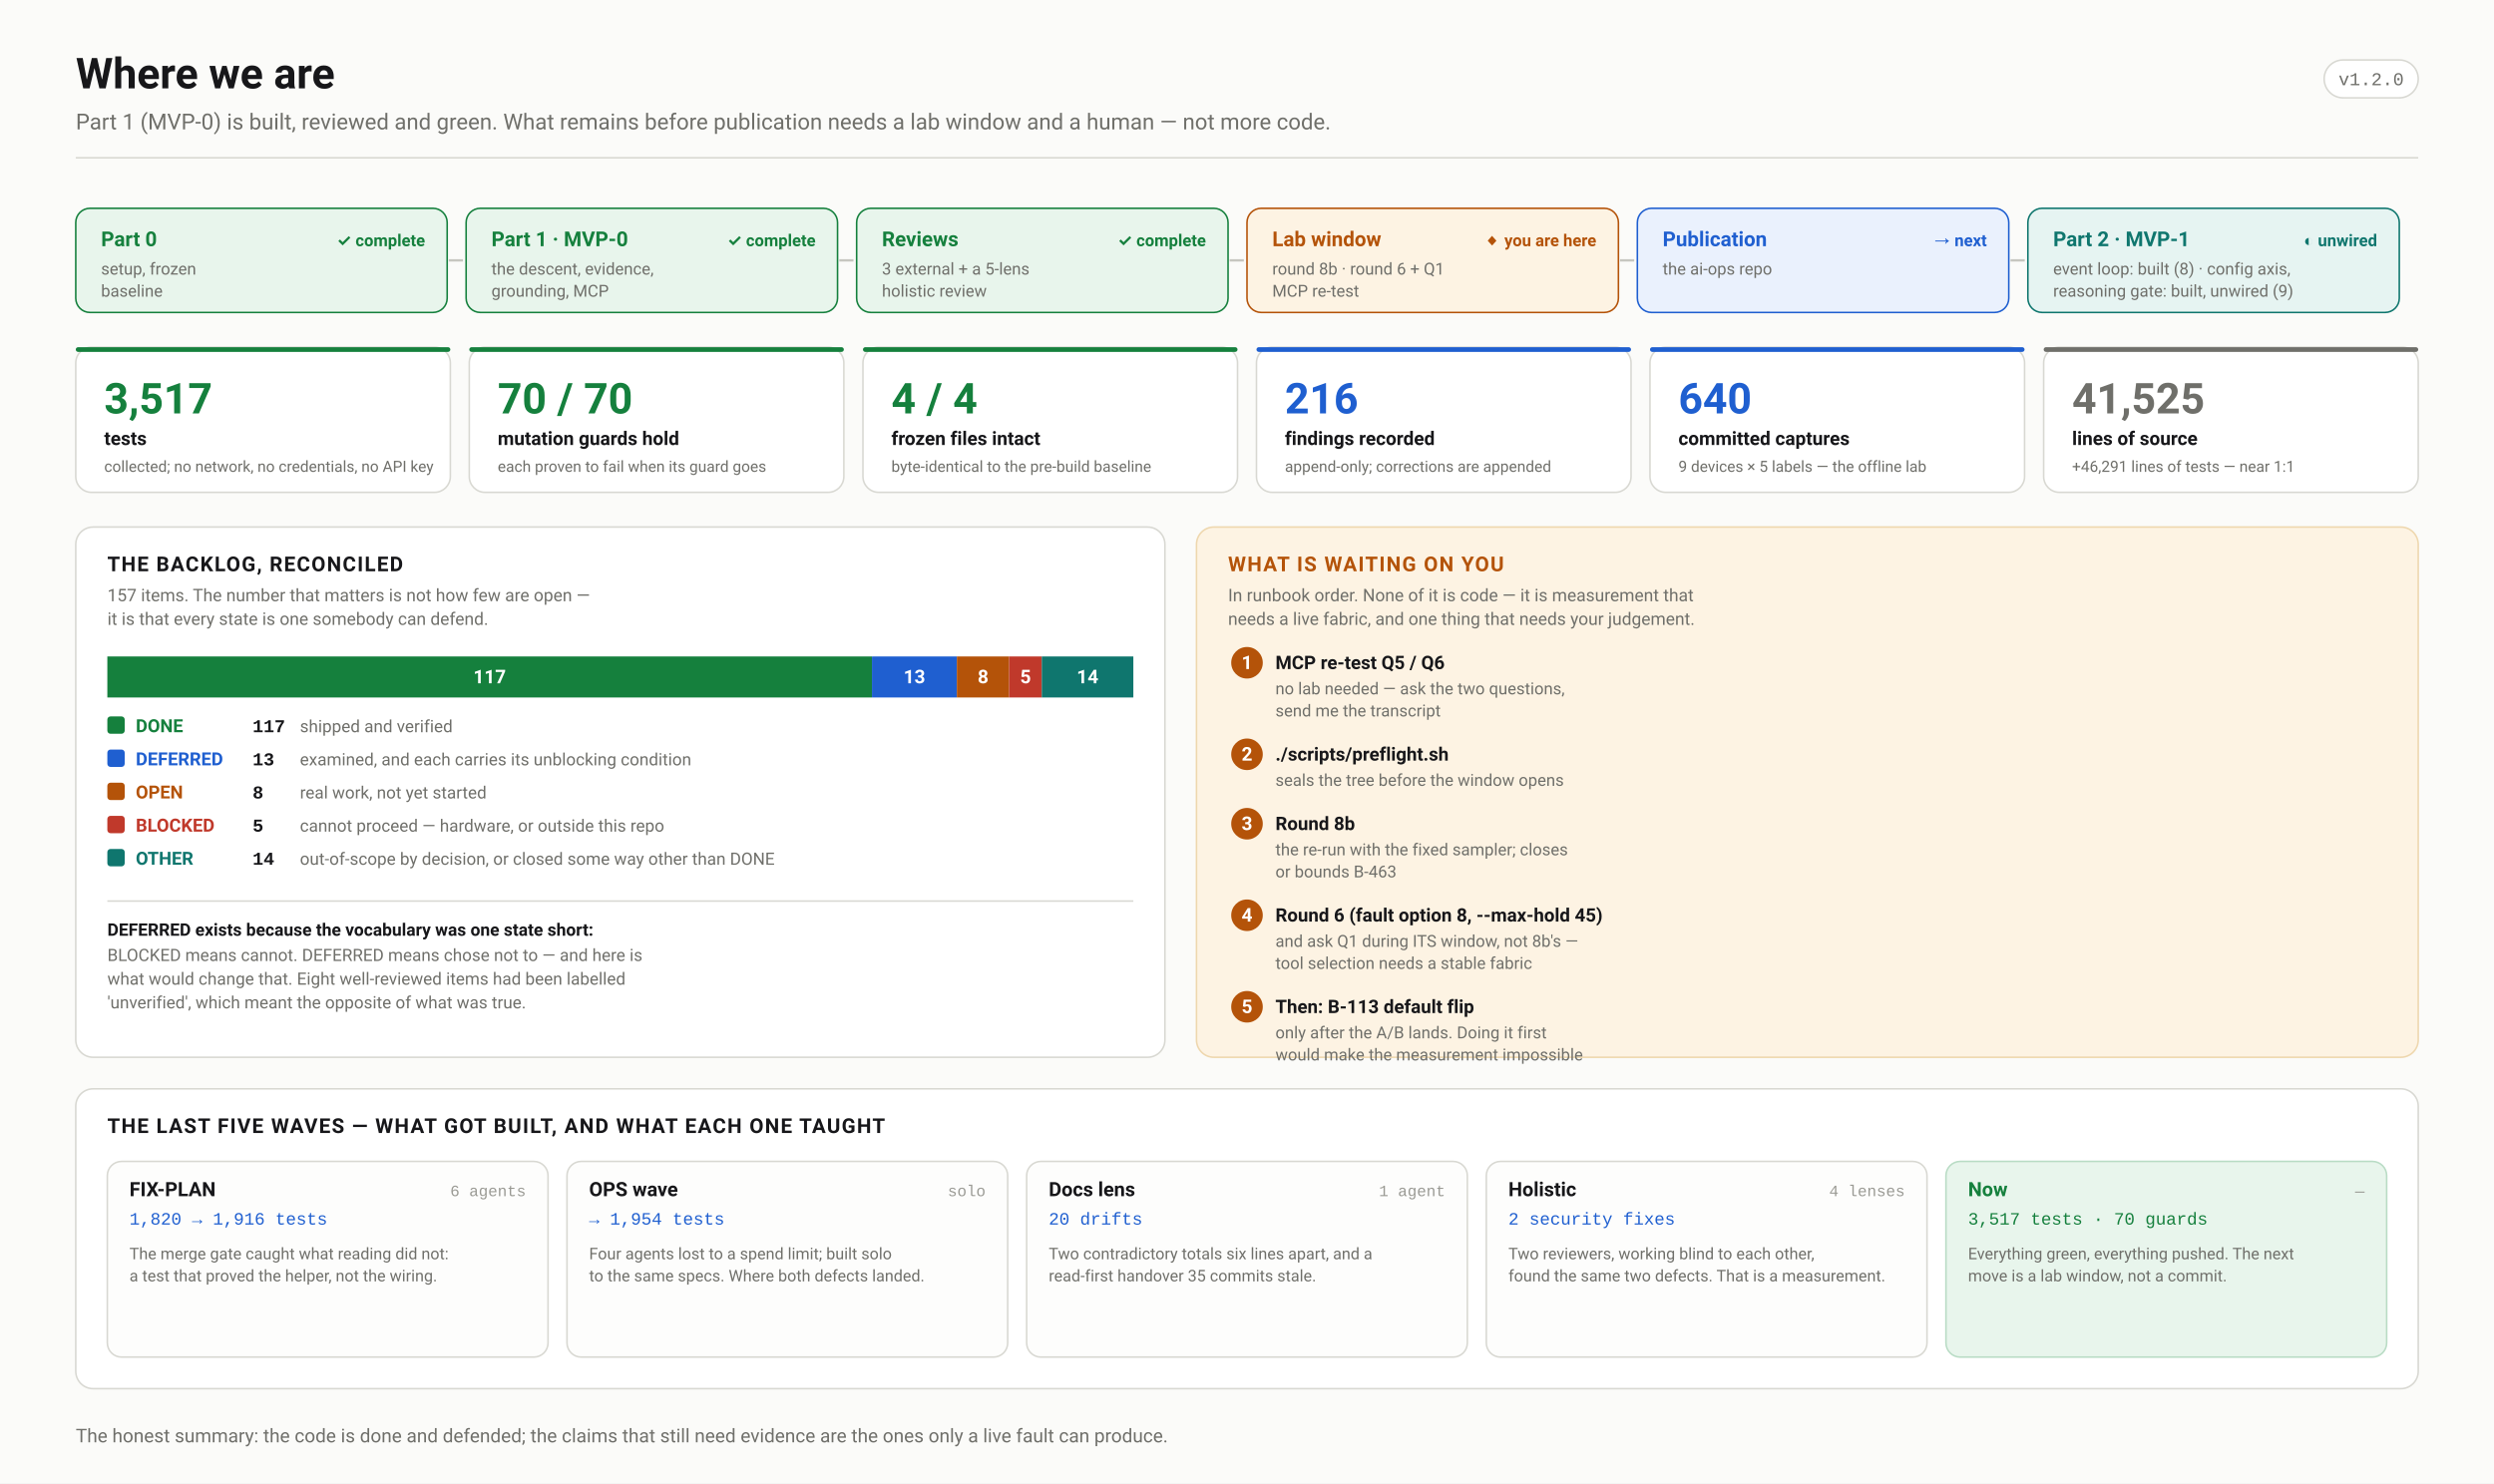
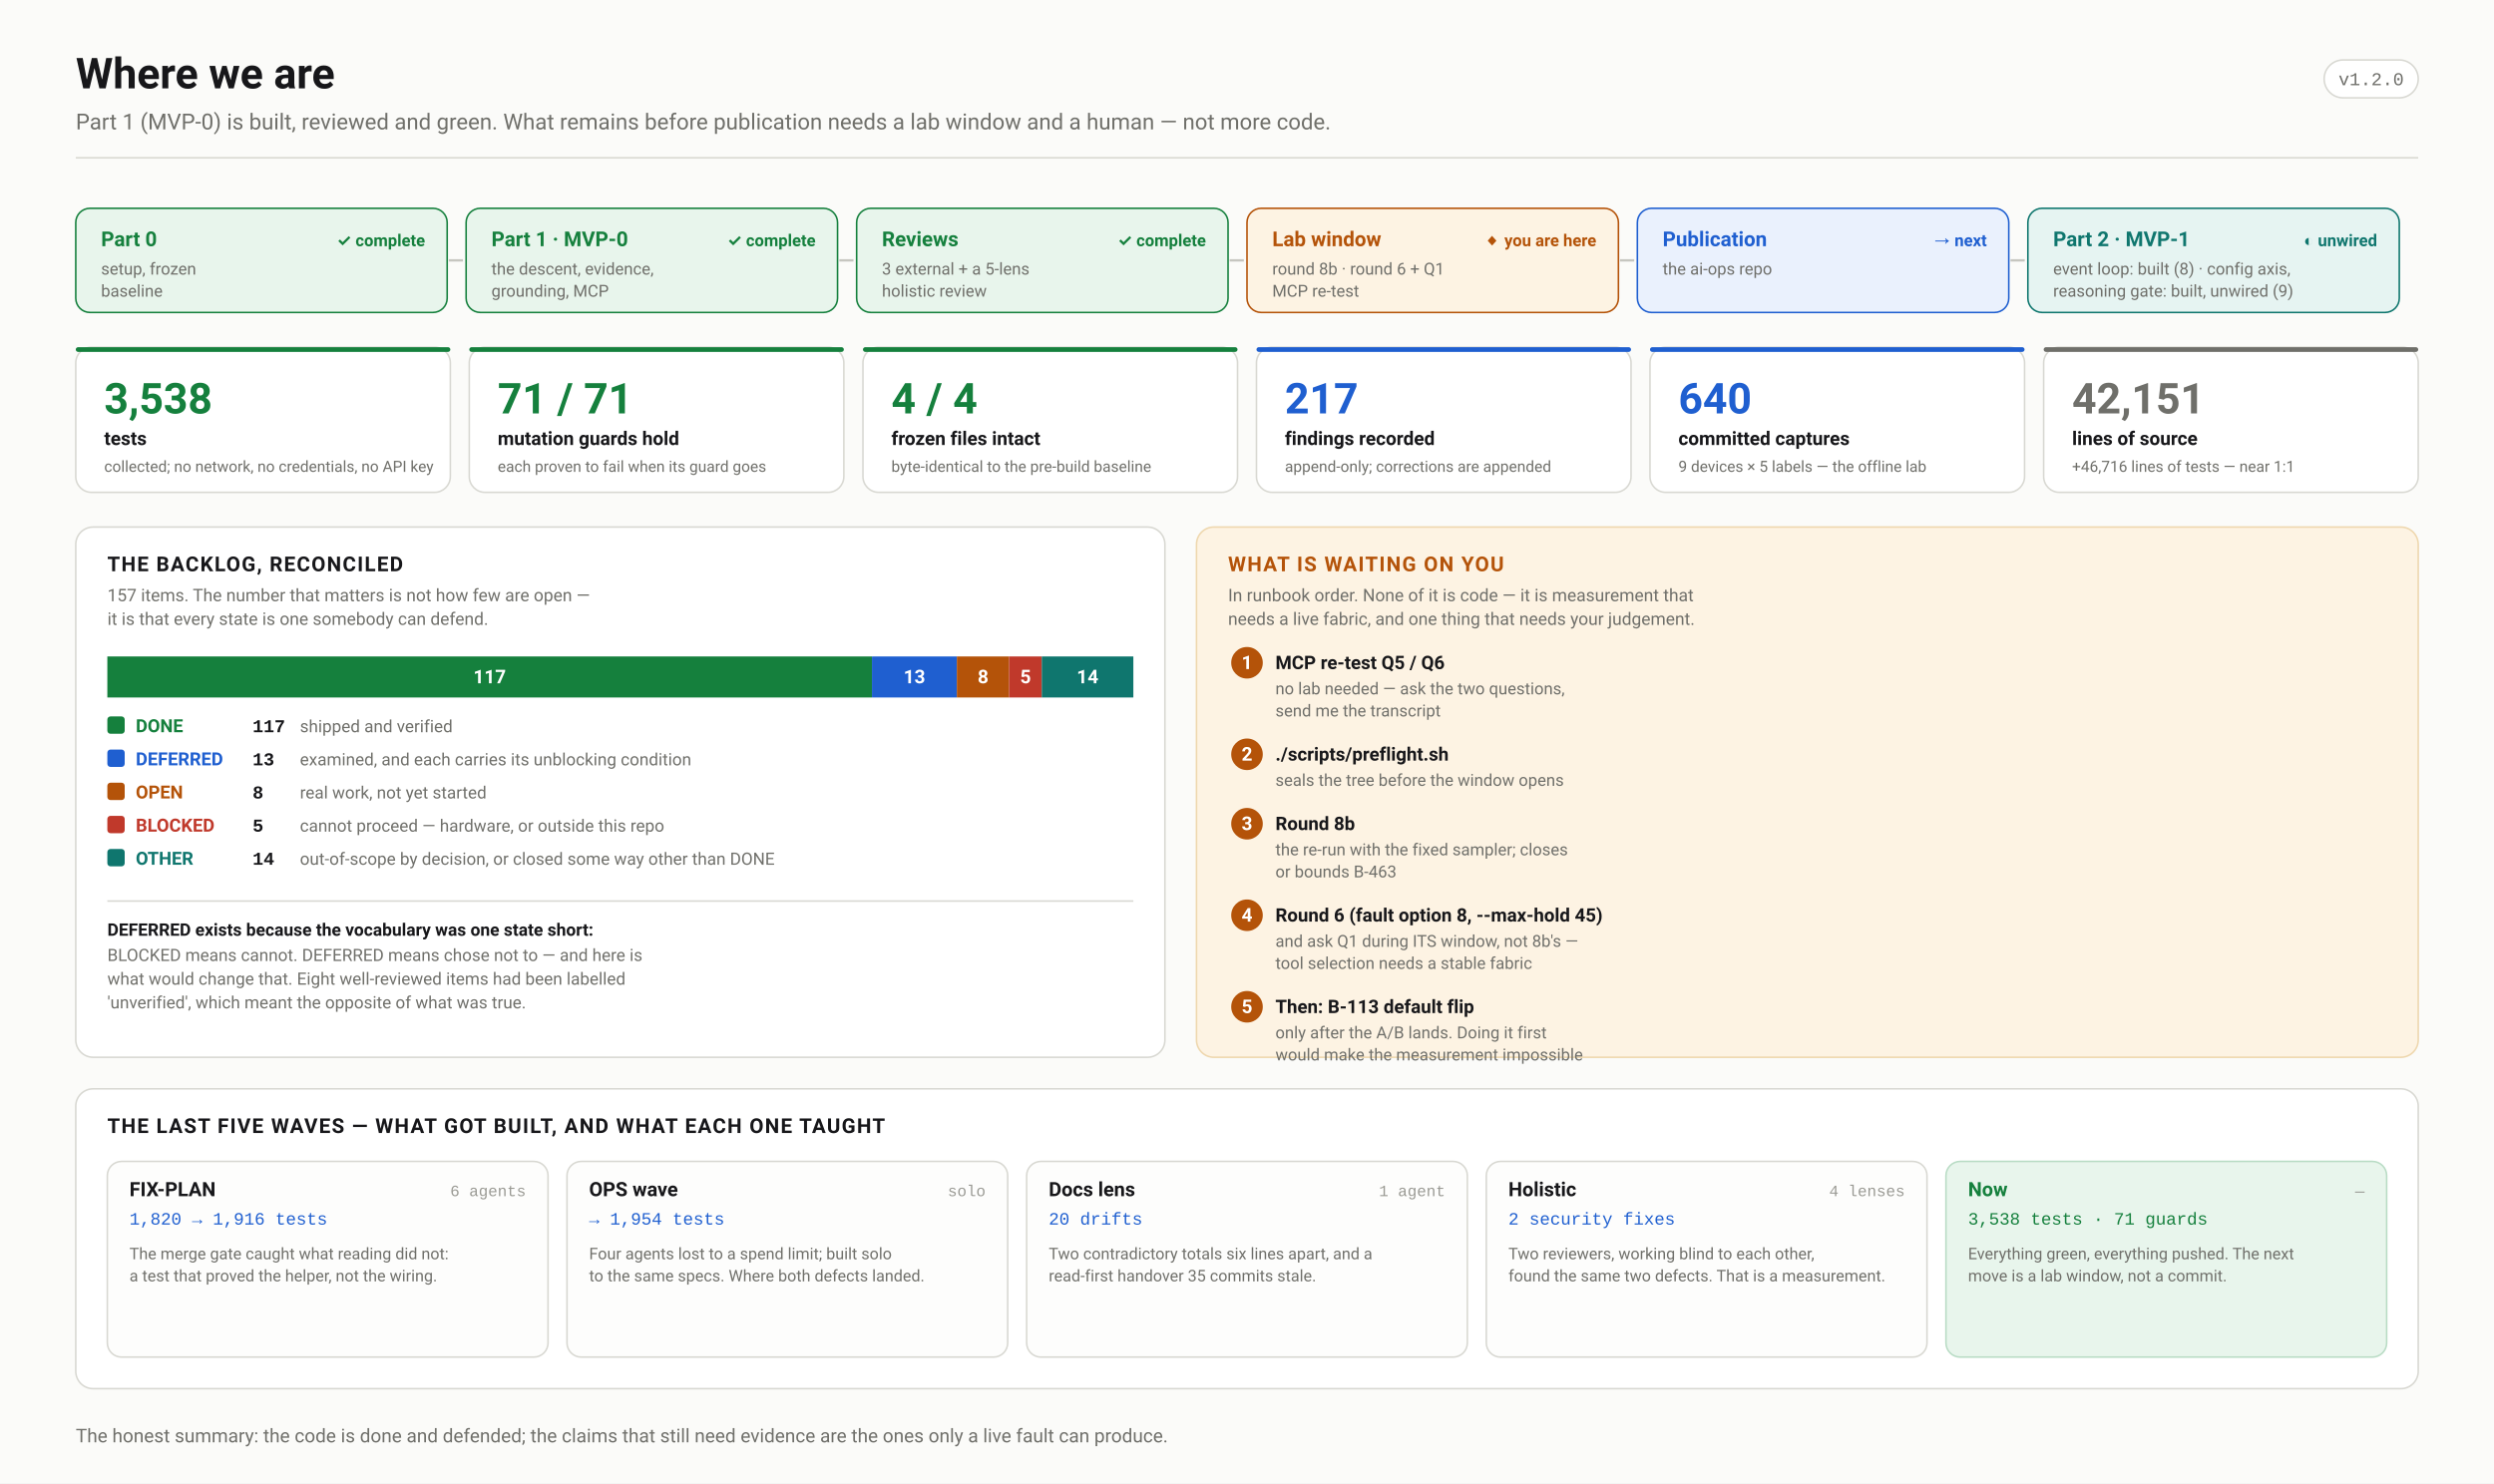
<svg xmlns="http://www.w3.org/2000/svg" width="1580" height="940" viewBox="0 0 1580 940" font-family="ui-sans-serif,-apple-system,'Segoe UI',Roboto,Helvetica,Arial,sans-serif">
  <defs>
    <marker id="arw" viewBox="0 0 10 10" refX="9" refY="5" markerWidth="6" markerHeight="6" orient="auto-start-reverse">
      <path d="M 0 0 L 10 5 L 0 10 z" fill="#6f6f6a" />
    </marker>
    <marker id="arwb" viewBox="0 0 10 10" refX="9" refY="5" markerWidth="6" markerHeight="6" orient="auto-start-reverse">
      <path d="M 0 0 L 10 5 L 0 10 z" fill="#1f5fd0" />
    </marker>
    <marker id="arwr" viewBox="0 0 10 10" refX="9" refY="5" markerWidth="6" markerHeight="6" orient="auto-start-reverse">
      <path d="M 0 0 L 10 5 L 0 10 z" fill="#c0392b" />
    </marker>
    <marker id="arwp" viewBox="0 0 10 10" refX="9" refY="5" markerWidth="6" markerHeight="6" orient="auto-start-reverse">
      <path d="M 0 0 L 10 5 L 0 10 z" fill="#6d28d9" />
    </marker>
    <marker id="arwg" viewBox="0 0 10 10" refX="9" refY="5" markerWidth="6" markerHeight="6" orient="auto-start-reverse">
      <path d="M 0 0 L 10 5 L 0 10 z" fill="#15803d" />
    </marker>
  </defs>
  <rect width="1580" height="940" fill="#fbfbf9" />
  <text x="48.0" y="56.0" font-family="ui-sans-serif,-apple-system,'Segoe UI',Roboto,Helvetica,Arial,sans-serif" font-size="27" font-weight="700" fill="#17171a" text-anchor="start">Where we are</text>
  <text x="48.0" y="82.0" font-family="ui-sans-serif,-apple-system,'Segoe UI',Roboto,Helvetica,Arial,sans-serif" font-size="14" font-weight="400" fill="#6f6f6a" text-anchor="start">Part 1 (MVP-0) is built, reviewed and green. What remains before publication needs a lab window and a human — not more code.</text>
  <rect x="1472.4" y="38.0" width="59.6" height="24.0" rx="12" fill="#fff" stroke="#d8d8d2" stroke-width="1" />
  <text x="1502.2" y="54.0" font-family="ui-monospace,'SF Mono',Menlo,Consolas,'Liberation Mono',monospace" font-size="11.5" font-weight="400" fill="#6f6f6a" text-anchor="middle">v1.2.0</text>
  <line x1="48.0" y1="100.0" x2="1532.0" y2="100.0" stroke="#d8d8d2" stroke-width="1" />
  <rect x="48.0" y="132.0" width="235.3" height="66.0" rx="9" fill="#e8f5ec" stroke="#15803d" stroke-width="1" />
  <text x="64.0" y="156.0" font-family="ui-sans-serif,-apple-system,'Segoe UI',Roboto,Helvetica,Arial,sans-serif" font-size="13" font-weight="700" fill="#15803d" text-anchor="start">Part 0</text>
  <text x="64.0" y="174.0" font-family="ui-sans-serif,-apple-system,'Segoe UI',Roboto,Helvetica,Arial,sans-serif" font-size="10.5" font-weight="400" fill="#6f6f6a" text-anchor="start">setup, frozen</text>
  <text x="64.0" y="188.0" font-family="ui-sans-serif,-apple-system,'Segoe UI',Roboto,Helvetica,Arial,sans-serif" font-size="10.5" font-weight="400" fill="#6f6f6a" text-anchor="start">baseline</text>
  <text x="269.3" y="156.0" font-family="ui-sans-serif,-apple-system,'Segoe UI',Roboto,Helvetica,Arial,sans-serif" font-size="10.5" font-weight="700" fill="#15803d" text-anchor="end">✓ complete</text>
  <line x1="284.3" y1="165.0" x2="293.3" y2="165.0" stroke="#c6c6c0" stroke-width="1.5" />
  <rect x="295.3" y="132.0" width="235.3" height="66.0" rx="9" fill="#e8f5ec" stroke="#15803d" stroke-width="1" />
  <text x="311.3" y="156.0" font-family="ui-sans-serif,-apple-system,'Segoe UI',Roboto,Helvetica,Arial,sans-serif" font-size="13" font-weight="700" fill="#15803d" text-anchor="start">Part 1 · MVP-0</text>
  <text x="311.3" y="174.0" font-family="ui-sans-serif,-apple-system,'Segoe UI',Roboto,Helvetica,Arial,sans-serif" font-size="10.5" font-weight="400" fill="#6f6f6a" text-anchor="start">the descent, evidence,</text>
  <text x="311.3" y="188.0" font-family="ui-sans-serif,-apple-system,'Segoe UI',Roboto,Helvetica,Arial,sans-serif" font-size="10.5" font-weight="400" fill="#6f6f6a" text-anchor="start">grounding, MCP</text>
  <text x="516.7" y="156.0" font-family="ui-sans-serif,-apple-system,'Segoe UI',Roboto,Helvetica,Arial,sans-serif" font-size="10.5" font-weight="700" fill="#15803d" text-anchor="end">✓ complete</text>
  <line x1="531.7" y1="165.0" x2="540.7" y2="165.0" stroke="#c6c6c0" stroke-width="1.5" />
  <rect x="542.7" y="132.0" width="235.3" height="66.0" rx="9" fill="#e8f5ec" stroke="#15803d" stroke-width="1" />
  <text x="558.7" y="156.0" font-family="ui-sans-serif,-apple-system,'Segoe UI',Roboto,Helvetica,Arial,sans-serif" font-size="13" font-weight="700" fill="#15803d" text-anchor="start">Reviews</text>
  <text x="558.7" y="174.0" font-family="ui-sans-serif,-apple-system,'Segoe UI',Roboto,Helvetica,Arial,sans-serif" font-size="10.5" font-weight="400" fill="#6f6f6a" text-anchor="start">3 external + a 5-lens</text>
  <text x="558.7" y="188.0" font-family="ui-sans-serif,-apple-system,'Segoe UI',Roboto,Helvetica,Arial,sans-serif" font-size="10.5" font-weight="400" fill="#6f6f6a" text-anchor="start">holistic review</text>
  <text x="764.0" y="156.0" font-family="ui-sans-serif,-apple-system,'Segoe UI',Roboto,Helvetica,Arial,sans-serif" font-size="10.5" font-weight="700" fill="#15803d" text-anchor="end">✓ complete</text>
  <line x1="779.0" y1="165.0" x2="788.0" y2="165.0" stroke="#c6c6c0" stroke-width="1.5" />
  <rect x="790.0" y="132.0" width="235.3" height="66.0" rx="9" fill="#fdf3e3" stroke="#b45309" stroke-width="1" />
  <text x="806.0" y="156.0" font-family="ui-sans-serif,-apple-system,'Segoe UI',Roboto,Helvetica,Arial,sans-serif" font-size="13" font-weight="700" fill="#b45309" text-anchor="start">Lab window</text>
  <text x="806.0" y="174.0" font-family="ui-sans-serif,-apple-system,'Segoe UI',Roboto,Helvetica,Arial,sans-serif" font-size="10.5" font-weight="400" fill="#6f6f6a" text-anchor="start">round 8b · round 6 + Q1</text>
  <text x="806.0" y="188.0" font-family="ui-sans-serif,-apple-system,'Segoe UI',Roboto,Helvetica,Arial,sans-serif" font-size="10.5" font-weight="400" fill="#6f6f6a" text-anchor="start">MCP re-test</text>
  <text x="1011.3" y="156.0" font-family="ui-sans-serif,-apple-system,'Segoe UI',Roboto,Helvetica,Arial,sans-serif" font-size="10.5" font-weight="700" fill="#b45309" text-anchor="end">◆ you are here</text>
  <line x1="1026.3" y1="165.0" x2="1035.3" y2="165.0" stroke="#c6c6c0" stroke-width="1.5" />
  <rect x="1037.3" y="132.0" width="235.3" height="66.0" rx="9" fill="#eaf1fd" stroke="#1f5fd0" stroke-width="1" />
  <text x="1053.3" y="156.0" font-family="ui-sans-serif,-apple-system,'Segoe UI',Roboto,Helvetica,Arial,sans-serif" font-size="13" font-weight="700" fill="#1f5fd0" text-anchor="start">Publication</text>
  <text x="1053.3" y="174.0" font-family="ui-sans-serif,-apple-system,'Segoe UI',Roboto,Helvetica,Arial,sans-serif" font-size="10.5" font-weight="400" fill="#6f6f6a" text-anchor="start">the ai-ops repo</text>
  <text x="1258.7" y="156.0" font-family="ui-sans-serif,-apple-system,'Segoe UI',Roboto,Helvetica,Arial,sans-serif" font-size="10.5" font-weight="700" fill="#1f5fd0" text-anchor="end">→ next</text>
  <line x1="1273.7" y1="165.0" x2="1282.7" y2="165.0" stroke="#c6c6c0" stroke-width="1.5" />
  <rect x="1284.7" y="132.0" width="235.3" height="66.0" rx="9" fill="#e6f4f2" stroke="#0f766e" stroke-width="1" />
  <text x="1300.7" y="156.0" font-family="ui-sans-serif,-apple-system,'Segoe UI',Roboto,Helvetica,Arial,sans-serif" font-size="13" font-weight="700" fill="#0f766e" text-anchor="start">Part 2 · MVP-1</text>
  <text x="1300.7" y="174.0" font-family="ui-sans-serif,-apple-system,'Segoe UI',Roboto,Helvetica,Arial,sans-serif" font-size="10.5" font-weight="400" fill="#6f6f6a" text-anchor="start">event loop: built (8) · config axis,</text>
  <text x="1300.7" y="188.0" font-family="ui-sans-serif,-apple-system,'Segoe UI',Roboto,Helvetica,Arial,sans-serif" font-size="10.5" font-weight="400" fill="#6f6f6a" text-anchor="start">reasoning gate: built, unwired (9)</text>
  <text x="1506.0" y="156.0" font-family="ui-sans-serif,-apple-system,'Segoe UI',Roboto,Helvetica,Arial,sans-serif" font-size="10.5" font-weight="700" fill="#0f766e" text-anchor="end">◐ unwired</text>
  <rect x="48.0" y="220.0" width="237.3" height="92.0" rx="10" fill="#ffffff" stroke="#d8d8d2" stroke-width="1" />
  <rect x="48.0" y="220.0" width="237.3" height="3.0" rx="1.5" fill="#15803d" stroke="none" stroke-width="1" />
-   <text x="66.0" y="262.0" font-family="ui-sans-serif,-apple-system,'Segoe UI',Roboto,Helvetica,Arial,sans-serif" font-size="27" font-weight="700" fill="#15803d" text-anchor="start">3,517</text>
+   <text x="66.0" y="262.0" font-family="ui-sans-serif,-apple-system,'Segoe UI',Roboto,Helvetica,Arial,sans-serif" font-size="27" font-weight="700" fill="#15803d" text-anchor="start">3,538</text>
  <text x="66.0" y="282.0" font-family="ui-sans-serif,-apple-system,'Segoe UI',Roboto,Helvetica,Arial,sans-serif" font-size="12" font-weight="600" fill="#17171a" text-anchor="start">tests</text>
  <text x="66.0" y="299.0" font-family="ui-sans-serif,-apple-system,'Segoe UI',Roboto,Helvetica,Arial,sans-serif" font-size="9.8" font-weight="400" fill="#6f6f6a" text-anchor="start">collected; no network, no credentials, no API key</text>
  <rect x="297.3" y="220.0" width="237.3" height="92.0" rx="10" fill="#ffffff" stroke="#d8d8d2" stroke-width="1" />
  <rect x="297.3" y="220.0" width="237.3" height="3.0" rx="1.5" fill="#15803d" stroke="none" stroke-width="1" />
-   <text x="315.3" y="262.0" font-family="ui-sans-serif,-apple-system,'Segoe UI',Roboto,Helvetica,Arial,sans-serif" font-size="27" font-weight="700" fill="#15803d" text-anchor="start">70 / 70</text>
+   <text x="315.3" y="262.0" font-family="ui-sans-serif,-apple-system,'Segoe UI',Roboto,Helvetica,Arial,sans-serif" font-size="27" font-weight="700" fill="#15803d" text-anchor="start">71 / 71</text>
  <text x="315.3" y="282.0" font-family="ui-sans-serif,-apple-system,'Segoe UI',Roboto,Helvetica,Arial,sans-serif" font-size="12" font-weight="600" fill="#17171a" text-anchor="start">mutation guards hold</text>
  <text x="315.3" y="299.0" font-family="ui-sans-serif,-apple-system,'Segoe UI',Roboto,Helvetica,Arial,sans-serif" font-size="9.8" font-weight="400" fill="#6f6f6a" text-anchor="start">each proven to fail when its guard goes</text>
  <rect x="546.7" y="220.0" width="237.3" height="92.0" rx="10" fill="#ffffff" stroke="#d8d8d2" stroke-width="1" />
  <rect x="546.7" y="220.0" width="237.3" height="3.0" rx="1.5" fill="#15803d" stroke="none" stroke-width="1" />
  <text x="564.7" y="262.0" font-family="ui-sans-serif,-apple-system,'Segoe UI',Roboto,Helvetica,Arial,sans-serif" font-size="27" font-weight="700" fill="#15803d" text-anchor="start">4 / 4</text>
  <text x="564.7" y="282.0" font-family="ui-sans-serif,-apple-system,'Segoe UI',Roboto,Helvetica,Arial,sans-serif" font-size="12" font-weight="600" fill="#17171a" text-anchor="start">frozen files intact</text>
  <text x="564.7" y="299.0" font-family="ui-sans-serif,-apple-system,'Segoe UI',Roboto,Helvetica,Arial,sans-serif" font-size="9.8" font-weight="400" fill="#6f6f6a" text-anchor="start">byte-identical to the pre-build baseline</text>
  <rect x="796.0" y="220.0" width="237.3" height="92.0" rx="10" fill="#ffffff" stroke="#d8d8d2" stroke-width="1" />
  <rect x="796.0" y="220.0" width="237.3" height="3.0" rx="1.5" fill="#1f5fd0" stroke="none" stroke-width="1" />
-   <text x="814.0" y="262.0" font-family="ui-sans-serif,-apple-system,'Segoe UI',Roboto,Helvetica,Arial,sans-serif" font-size="27" font-weight="700" fill="#1f5fd0" text-anchor="start">216</text>
+   <text x="814.0" y="262.0" font-family="ui-sans-serif,-apple-system,'Segoe UI',Roboto,Helvetica,Arial,sans-serif" font-size="27" font-weight="700" fill="#1f5fd0" text-anchor="start">217</text>
  <text x="814.0" y="282.0" font-family="ui-sans-serif,-apple-system,'Segoe UI',Roboto,Helvetica,Arial,sans-serif" font-size="12" font-weight="600" fill="#17171a" text-anchor="start">findings recorded</text>
  <text x="814.0" y="299.0" font-family="ui-sans-serif,-apple-system,'Segoe UI',Roboto,Helvetica,Arial,sans-serif" font-size="9.8" font-weight="400" fill="#6f6f6a" text-anchor="start">append-only; corrections are appended</text>
  <rect x="1045.3" y="220.0" width="237.3" height="92.0" rx="10" fill="#ffffff" stroke="#d8d8d2" stroke-width="1" />
  <rect x="1045.3" y="220.0" width="237.3" height="3.0" rx="1.5" fill="#1f5fd0" stroke="none" stroke-width="1" />
  <text x="1063.3" y="262.0" font-family="ui-sans-serif,-apple-system,'Segoe UI',Roboto,Helvetica,Arial,sans-serif" font-size="27" font-weight="700" fill="#1f5fd0" text-anchor="start">640</text>
  <text x="1063.3" y="282.0" font-family="ui-sans-serif,-apple-system,'Segoe UI',Roboto,Helvetica,Arial,sans-serif" font-size="12" font-weight="600" fill="#17171a" text-anchor="start">committed captures</text>
  <text x="1063.3" y="299.0" font-family="ui-sans-serif,-apple-system,'Segoe UI',Roboto,Helvetica,Arial,sans-serif" font-size="9.8" font-weight="400" fill="#6f6f6a" text-anchor="start">9 devices × 5 labels — the offline lab</text>
  <rect x="1294.7" y="220.0" width="237.3" height="92.0" rx="10" fill="#ffffff" stroke="#d8d8d2" stroke-width="1" />
  <rect x="1294.7" y="220.0" width="237.3" height="3.0" rx="1.5" fill="#6f6f6a" stroke="none" stroke-width="1" />
-   <text x="1312.7" y="262.0" font-family="ui-sans-serif,-apple-system,'Segoe UI',Roboto,Helvetica,Arial,sans-serif" font-size="27" font-weight="700" fill="#6f6f6a" text-anchor="start">41,525</text>
+   <text x="1312.7" y="262.0" font-family="ui-sans-serif,-apple-system,'Segoe UI',Roboto,Helvetica,Arial,sans-serif" font-size="27" font-weight="700" fill="#6f6f6a" text-anchor="start">42,151</text>
  <text x="1312.7" y="282.0" font-family="ui-sans-serif,-apple-system,'Segoe UI',Roboto,Helvetica,Arial,sans-serif" font-size="12" font-weight="600" fill="#17171a" text-anchor="start">lines of source</text>
-   <text x="1312.7" y="299.0" font-family="ui-sans-serif,-apple-system,'Segoe UI',Roboto,Helvetica,Arial,sans-serif" font-size="9.8" font-weight="400" fill="#6f6f6a" text-anchor="start">+46,291 lines of tests — near 1:1</text>
+   <text x="1312.7" y="299.0" font-family="ui-sans-serif,-apple-system,'Segoe UI',Roboto,Helvetica,Arial,sans-serif" font-size="9.8" font-weight="400" fill="#6f6f6a" text-anchor="start">+46,716 lines of tests — near 1:1</text>
  <rect x="48.0" y="334.0" width="690.0" height="336.0" rx="11" fill="#ffffff" stroke="#d8d8d2" stroke-width="1" />
  <text x="68.0" y="362.0" font-family="ui-sans-serif,-apple-system,'Segoe UI',Roboto,Helvetica,Arial,sans-serif" font-size="13" font-weight="700" fill="#17171a" text-anchor="start" letter-spacing="0.8">THE BACKLOG, RECONCILED</text>
  <text x="68.0" y="381.0" font-family="ui-sans-serif,-apple-system,'Segoe UI',Roboto,Helvetica,Arial,sans-serif" font-size="11" font-weight="400" fill="#6f6f6a" text-anchor="start">157 items. The number that matters is not how few are open —</text>
  <text x="68.0" y="396.0" font-family="ui-sans-serif,-apple-system,'Segoe UI',Roboto,Helvetica,Arial,sans-serif" font-size="11" font-weight="400" fill="#6f6f6a" text-anchor="start">it is that every state is one somebody can defend.</text>
  <rect x="68.0" y="416.0" width="484.4" height="26.0" rx="0" fill="#15803d" stroke="none" stroke-width="1" />
  <text x="310.2" y="433.0" font-family="ui-sans-serif,-apple-system,'Segoe UI',Roboto,Helvetica,Arial,sans-serif" font-size="12" font-weight="700" fill="#fff" text-anchor="middle">117</text>
  <rect x="552.4" y="416.0" width="53.8" height="26.0" rx="0" fill="#1f5fd0" stroke="none" stroke-width="1" />
  <text x="579.3" y="433.0" font-family="ui-sans-serif,-apple-system,'Segoe UI',Roboto,Helvetica,Arial,sans-serif" font-size="12" font-weight="700" fill="#fff" text-anchor="middle">13</text>
  <rect x="606.2" y="416.0" width="33.1" height="26.0" rx="0" fill="#b45309" stroke="none" stroke-width="1" />
  <text x="622.8" y="433.0" font-family="ui-sans-serif,-apple-system,'Segoe UI',Roboto,Helvetica,Arial,sans-serif" font-size="12" font-weight="700" fill="#fff" text-anchor="middle">8</text>
  <rect x="639.3" y="416.0" width="20.7" height="26.0" rx="0" fill="#c0392b" stroke="none" stroke-width="1" />
  <text x="649.7" y="433.0" font-family="ui-sans-serif,-apple-system,'Segoe UI',Roboto,Helvetica,Arial,sans-serif" font-size="12" font-weight="700" fill="#fff" text-anchor="middle">5</text>
  <rect x="660.0" y="416.0" width="58.0" height="26.0" rx="0" fill="#0f766e" stroke="none" stroke-width="1" />
  <text x="689.0" y="433.0" font-family="ui-sans-serif,-apple-system,'Segoe UI',Roboto,Helvetica,Arial,sans-serif" font-size="12" font-weight="700" fill="#fff" text-anchor="middle">14</text>
  <rect x="68.0" y="416.0" width="650.0" height="26.0" rx="0" fill="none" stroke="#ffffff" stroke-width="0" />
  <rect x="68.0" y="454.0" width="11.0" height="11.0" rx="2" fill="#15803d" stroke="none" stroke-width="1" />
  <text x="86.0" y="464.0" font-family="ui-sans-serif,-apple-system,'Segoe UI',Roboto,Helvetica,Arial,sans-serif" font-size="11.5" font-weight="650" fill="#15803d" text-anchor="start">DONE</text>
  <text x="160.0" y="464.0" font-family="ui-monospace,'SF Mono',Menlo,Consolas,'Liberation Mono',monospace" font-size="11.5" font-weight="700" fill="#17171a" text-anchor="start">117</text>
  <text x="190.0" y="464.0" font-family="ui-sans-serif,-apple-system,'Segoe UI',Roboto,Helvetica,Arial,sans-serif" font-size="10.8" font-weight="400" fill="#6f6f6a" text-anchor="start">shipped and verified</text>
  <rect x="68.0" y="475.0" width="11.0" height="11.0" rx="2" fill="#1f5fd0" stroke="none" stroke-width="1" />
  <text x="86.0" y="485.0" font-family="ui-sans-serif,-apple-system,'Segoe UI',Roboto,Helvetica,Arial,sans-serif" font-size="11.5" font-weight="650" fill="#1f5fd0" text-anchor="start">DEFERRED</text>
  <text x="160.0" y="485.0" font-family="ui-monospace,'SF Mono',Menlo,Consolas,'Liberation Mono',monospace" font-size="11.5" font-weight="700" fill="#17171a" text-anchor="start">13</text>
  <text x="190.0" y="485.0" font-family="ui-sans-serif,-apple-system,'Segoe UI',Roboto,Helvetica,Arial,sans-serif" font-size="10.8" font-weight="400" fill="#6f6f6a" text-anchor="start">examined, and each carries its unblocking condition</text>
  <rect x="68.0" y="496.0" width="11.0" height="11.0" rx="2" fill="#b45309" stroke="none" stroke-width="1" />
  <text x="86.0" y="506.0" font-family="ui-sans-serif,-apple-system,'Segoe UI',Roboto,Helvetica,Arial,sans-serif" font-size="11.5" font-weight="650" fill="#b45309" text-anchor="start">OPEN</text>
  <text x="160.0" y="506.0" font-family="ui-monospace,'SF Mono',Menlo,Consolas,'Liberation Mono',monospace" font-size="11.5" font-weight="700" fill="#17171a" text-anchor="start">8</text>
  <text x="190.0" y="506.0" font-family="ui-sans-serif,-apple-system,'Segoe UI',Roboto,Helvetica,Arial,sans-serif" font-size="10.8" font-weight="400" fill="#6f6f6a" text-anchor="start">real work, not yet started</text>
  <rect x="68.0" y="517.0" width="11.0" height="11.0" rx="2" fill="#c0392b" stroke="none" stroke-width="1" />
  <text x="86.0" y="527.0" font-family="ui-sans-serif,-apple-system,'Segoe UI',Roboto,Helvetica,Arial,sans-serif" font-size="11.5" font-weight="650" fill="#c0392b" text-anchor="start">BLOCKED</text>
  <text x="160.0" y="527.0" font-family="ui-monospace,'SF Mono',Menlo,Consolas,'Liberation Mono',monospace" font-size="11.5" font-weight="700" fill="#17171a" text-anchor="start">5</text>
  <text x="190.0" y="527.0" font-family="ui-sans-serif,-apple-system,'Segoe UI',Roboto,Helvetica,Arial,sans-serif" font-size="10.8" font-weight="400" fill="#6f6f6a" text-anchor="start">cannot proceed — hardware, or outside this repo</text>
  <rect x="68.0" y="538.0" width="11.0" height="11.0" rx="2" fill="#0f766e" stroke="none" stroke-width="1" />
  <text x="86.0" y="548.0" font-family="ui-sans-serif,-apple-system,'Segoe UI',Roboto,Helvetica,Arial,sans-serif" font-size="11.5" font-weight="650" fill="#0f766e" text-anchor="start">OTHER</text>
  <text x="160.0" y="548.0" font-family="ui-monospace,'SF Mono',Menlo,Consolas,'Liberation Mono',monospace" font-size="11.5" font-weight="700" fill="#17171a" text-anchor="start">14</text>
  <text x="190.0" y="548.0" font-family="ui-sans-serif,-apple-system,'Segoe UI',Roboto,Helvetica,Arial,sans-serif" font-size="10.8" font-weight="400" fill="#6f6f6a" text-anchor="start">out-of-scope by decision, or closed some way other than DONE</text>
  <line x1="68.0" y1="571.0" x2="718.0" y2="571.0" stroke="#d8d8d2" stroke-width="1" />
  <text x="68.0" y="593.0" font-family="ui-sans-serif,-apple-system,'Segoe UI',Roboto,Helvetica,Arial,sans-serif" font-size="11" font-weight="600" fill="#17171a" text-anchor="start">DEFERRED exists because the vocabulary was one state short:</text>
  <text x="68.0" y="609.0" font-family="ui-sans-serif,-apple-system,'Segoe UI',Roboto,Helvetica,Arial,sans-serif" font-size="10.8" font-weight="400" fill="#6f6f6a" text-anchor="start">BLOCKED means cannot. DEFERRED means chose not to — and here is</text>
  <text x="68.0" y="624.0" font-family="ui-sans-serif,-apple-system,'Segoe UI',Roboto,Helvetica,Arial,sans-serif" font-size="10.8" font-weight="400" fill="#6f6f6a" text-anchor="start">what would change that. Eight well-reviewed items had been labelled</text>
  <text x="68.0" y="639.0" font-family="ui-sans-serif,-apple-system,'Segoe UI',Roboto,Helvetica,Arial,sans-serif" font-size="10.8" font-weight="400" fill="#6f6f6a" text-anchor="start">'unverified', which meant the opposite of what was true.</text>
  <rect x="758.0" y="334.0" width="774.0" height="336.0" rx="11" fill="#fdf3e3" stroke="#eed7ae" stroke-width="1" />
  <text x="778.0" y="362.0" font-family="ui-sans-serif,-apple-system,'Segoe UI',Roboto,Helvetica,Arial,sans-serif" font-size="13" font-weight="700" fill="#b45309" text-anchor="start" letter-spacing="0.8">WHAT IS WAITING ON YOU</text>
  <text x="778.0" y="381.0" font-family="ui-sans-serif,-apple-system,'Segoe UI',Roboto,Helvetica,Arial,sans-serif" font-size="11" font-weight="400" fill="#6f6f6a" text-anchor="start">In runbook order. None of it is code — it is measurement that</text>
  <text x="778.0" y="396.0" font-family="ui-sans-serif,-apple-system,'Segoe UI',Roboto,Helvetica,Arial,sans-serif" font-size="11" font-weight="400" fill="#6f6f6a" text-anchor="start">needs a live fabric, and one thing that needs your judgement.</text>
  <circle cx="790.0" cy="420.0" r="10" fill="#b45309" />
  <text x="790.0" y="424.0" font-family="ui-sans-serif,-apple-system,'Segoe UI',Roboto,Helvetica,Arial,sans-serif" font-size="12" font-weight="700" fill="#fff" text-anchor="middle">1</text>
  <text x="808.0" y="424.0" font-family="ui-sans-serif,-apple-system,'Segoe UI',Roboto,Helvetica,Arial,sans-serif" font-size="11.8" font-weight="650" fill="#17171a" text-anchor="start">MCP re-test Q5 / Q6</text>
  <text x="808.0" y="440.0" font-family="ui-sans-serif,-apple-system,'Segoe UI',Roboto,Helvetica,Arial,sans-serif" font-size="10.5" font-weight="400" fill="#6f6f6a" text-anchor="start">no lab needed — ask the two questions,</text>
  <text x="808.0" y="454.0" font-family="ui-sans-serif,-apple-system,'Segoe UI',Roboto,Helvetica,Arial,sans-serif" font-size="10.5" font-weight="400" fill="#6f6f6a" text-anchor="start">send me the transcript</text>
  <circle cx="790.0" cy="478.0" r="10" fill="#b45309" />
  <text x="790.0" y="482.0" font-family="ui-sans-serif,-apple-system,'Segoe UI',Roboto,Helvetica,Arial,sans-serif" font-size="12" font-weight="700" fill="#fff" text-anchor="middle">2</text>
  <text x="808.0" y="482.0" font-family="ui-sans-serif,-apple-system,'Segoe UI',Roboto,Helvetica,Arial,sans-serif" font-size="11.8" font-weight="650" fill="#17171a" text-anchor="start">./scripts/preflight.sh</text>
  <text x="808.0" y="498.0" font-family="ui-sans-serif,-apple-system,'Segoe UI',Roboto,Helvetica,Arial,sans-serif" font-size="10.5" font-weight="400" fill="#6f6f6a" text-anchor="start">seals the tree before the window opens</text>
  <circle cx="790.0" cy="522.0" r="10" fill="#b45309" />
  <text x="790.0" y="526.0" font-family="ui-sans-serif,-apple-system,'Segoe UI',Roboto,Helvetica,Arial,sans-serif" font-size="12" font-weight="700" fill="#fff" text-anchor="middle">3</text>
  <text x="808.0" y="526.0" font-family="ui-sans-serif,-apple-system,'Segoe UI',Roboto,Helvetica,Arial,sans-serif" font-size="11.8" font-weight="650" fill="#17171a" text-anchor="start">Round 8b</text>
  <text x="808.0" y="542.0" font-family="ui-sans-serif,-apple-system,'Segoe UI',Roboto,Helvetica,Arial,sans-serif" font-size="10.5" font-weight="400" fill="#6f6f6a" text-anchor="start">the re-run with the fixed sampler; closes</text>
  <text x="808.0" y="556.0" font-family="ui-sans-serif,-apple-system,'Segoe UI',Roboto,Helvetica,Arial,sans-serif" font-size="10.5" font-weight="400" fill="#6f6f6a" text-anchor="start">or bounds B-463</text>
  <circle cx="790.0" cy="580.0" r="10" fill="#b45309" />
  <text x="790.0" y="584.0" font-family="ui-sans-serif,-apple-system,'Segoe UI',Roboto,Helvetica,Arial,sans-serif" font-size="12" font-weight="700" fill="#fff" text-anchor="middle">4</text>
  <text x="808.0" y="584.0" font-family="ui-sans-serif,-apple-system,'Segoe UI',Roboto,Helvetica,Arial,sans-serif" font-size="11.8" font-weight="650" fill="#17171a" text-anchor="start">Round 6 (fault option 8, --max-hold 45)</text>
  <text x="808.0" y="600.0" font-family="ui-sans-serif,-apple-system,'Segoe UI',Roboto,Helvetica,Arial,sans-serif" font-size="10.5" font-weight="400" fill="#6f6f6a" text-anchor="start">and ask Q1 during ITS window, not 8b's —</text>
  <text x="808.0" y="614.0" font-family="ui-sans-serif,-apple-system,'Segoe UI',Roboto,Helvetica,Arial,sans-serif" font-size="10.5" font-weight="400" fill="#6f6f6a" text-anchor="start">tool selection needs a stable fabric</text>
  <circle cx="790.0" cy="638.0" r="10" fill="#b45309" />
  <text x="790.0" y="642.0" font-family="ui-sans-serif,-apple-system,'Segoe UI',Roboto,Helvetica,Arial,sans-serif" font-size="12" font-weight="700" fill="#fff" text-anchor="middle">5</text>
  <text x="808.0" y="642.0" font-family="ui-sans-serif,-apple-system,'Segoe UI',Roboto,Helvetica,Arial,sans-serif" font-size="11.8" font-weight="650" fill="#17171a" text-anchor="start">Then: B-113 default flip</text>
  <text x="808.0" y="658.0" font-family="ui-sans-serif,-apple-system,'Segoe UI',Roboto,Helvetica,Arial,sans-serif" font-size="10.5" font-weight="400" fill="#6f6f6a" text-anchor="start">only after the A/B lands. Doing it first</text>
  <text x="808.0" y="672.0" font-family="ui-sans-serif,-apple-system,'Segoe UI',Roboto,Helvetica,Arial,sans-serif" font-size="10.5" font-weight="400" fill="#6f6f6a" text-anchor="start">would make the measurement impossible</text>
  <rect x="48.0" y="690.0" width="1484.0" height="190.0" rx="11" fill="#ffffff" stroke="#d8d8d2" stroke-width="1" />
  <text x="68.0" y="718.0" font-family="ui-sans-serif,-apple-system,'Segoe UI',Roboto,Helvetica,Arial,sans-serif" font-size="13" font-weight="700" fill="#17171a" text-anchor="start" letter-spacing="0.8">THE LAST FIVE WAVES — WHAT GOT BUILT, AND WHAT EACH ONE TAUGHT</text>
  <rect x="68.0" y="736.0" width="279.2" height="124.0" rx="9" fill="#fdfdfc" stroke="#d8d8d2" stroke-width="1" />
  <text x="82.0" y="758.0" font-family="ui-sans-serif,-apple-system,'Segoe UI',Roboto,Helvetica,Arial,sans-serif" font-size="12.5" font-weight="700" fill="#17171a" text-anchor="start">FIX-PLAN</text>
  <text x="333.2" y="758.0" font-family="ui-monospace,'SF Mono',Menlo,Consolas,'Liberation Mono',monospace" font-size="10" font-weight="400" fill="#9a9a94" text-anchor="end">6 agents</text>
  <text x="82.0" y="776.0" font-family="ui-monospace,'SF Mono',Menlo,Consolas,'Liberation Mono',monospace" font-size="11" font-weight="400" fill="#1f5fd0" text-anchor="start">1,820 → 1,916 tests</text>
  <text x="82.0" y="798.0" font-family="ui-sans-serif,-apple-system,'Segoe UI',Roboto,Helvetica,Arial,sans-serif" font-size="10.2" font-weight="400" fill="#6f6f6a" text-anchor="start">The merge gate caught what reading did not:</text>
  <text x="82.0" y="812.0" font-family="ui-sans-serif,-apple-system,'Segoe UI',Roboto,Helvetica,Arial,sans-serif" font-size="10.2" font-weight="400" fill="#6f6f6a" text-anchor="start">a test that proved the helper, not the wiring.</text>
  <rect x="359.2" y="736.0" width="279.2" height="124.0" rx="9" fill="#fdfdfc" stroke="#d8d8d2" stroke-width="1" />
  <text x="373.2" y="758.0" font-family="ui-sans-serif,-apple-system,'Segoe UI',Roboto,Helvetica,Arial,sans-serif" font-size="12.5" font-weight="700" fill="#17171a" text-anchor="start">OPS wave</text>
  <text x="624.4" y="758.0" font-family="ui-monospace,'SF Mono',Menlo,Consolas,'Liberation Mono',monospace" font-size="10" font-weight="400" fill="#9a9a94" text-anchor="end">solo</text>
  <text x="373.2" y="776.0" font-family="ui-monospace,'SF Mono',Menlo,Consolas,'Liberation Mono',monospace" font-size="11" font-weight="400" fill="#1f5fd0" text-anchor="start">→ 1,954 tests</text>
  <text x="373.2" y="798.0" font-family="ui-sans-serif,-apple-system,'Segoe UI',Roboto,Helvetica,Arial,sans-serif" font-size="10.2" font-weight="400" fill="#6f6f6a" text-anchor="start">Four agents lost to a spend limit; built solo</text>
  <text x="373.2" y="812.0" font-family="ui-sans-serif,-apple-system,'Segoe UI',Roboto,Helvetica,Arial,sans-serif" font-size="10.2" font-weight="400" fill="#6f6f6a" text-anchor="start">to the same specs. Where both defects landed.</text>
  <rect x="650.4" y="736.0" width="279.2" height="124.0" rx="9" fill="#fdfdfc" stroke="#d8d8d2" stroke-width="1" />
  <text x="664.4" y="758.0" font-family="ui-sans-serif,-apple-system,'Segoe UI',Roboto,Helvetica,Arial,sans-serif" font-size="12.5" font-weight="700" fill="#17171a" text-anchor="start">Docs lens</text>
  <text x="915.6" y="758.0" font-family="ui-monospace,'SF Mono',Menlo,Consolas,'Liberation Mono',monospace" font-size="10" font-weight="400" fill="#9a9a94" text-anchor="end">1 agent</text>
  <text x="664.4" y="776.0" font-family="ui-monospace,'SF Mono',Menlo,Consolas,'Liberation Mono',monospace" font-size="11" font-weight="400" fill="#1f5fd0" text-anchor="start">20 drifts</text>
  <text x="664.4" y="798.0" font-family="ui-sans-serif,-apple-system,'Segoe UI',Roboto,Helvetica,Arial,sans-serif" font-size="10.2" font-weight="400" fill="#6f6f6a" text-anchor="start">Two contradictory totals six lines apart, and a</text>
  <text x="664.4" y="812.0" font-family="ui-sans-serif,-apple-system,'Segoe UI',Roboto,Helvetica,Arial,sans-serif" font-size="10.2" font-weight="400" fill="#6f6f6a" text-anchor="start">read-first handover 35 commits stale.</text>
  <rect x="941.6" y="736.0" width="279.2" height="124.0" rx="9" fill="#fdfdfc" stroke="#d8d8d2" stroke-width="1" />
  <text x="955.6" y="758.0" font-family="ui-sans-serif,-apple-system,'Segoe UI',Roboto,Helvetica,Arial,sans-serif" font-size="12.5" font-weight="700" fill="#17171a" text-anchor="start">Holistic</text>
  <text x="1206.8" y="758.0" font-family="ui-monospace,'SF Mono',Menlo,Consolas,'Liberation Mono',monospace" font-size="10" font-weight="400" fill="#9a9a94" text-anchor="end">4 lenses</text>
  <text x="955.6" y="776.0" font-family="ui-monospace,'SF Mono',Menlo,Consolas,'Liberation Mono',monospace" font-size="11" font-weight="400" fill="#1f5fd0" text-anchor="start">2 security fixes</text>
  <text x="955.6" y="798.0" font-family="ui-sans-serif,-apple-system,'Segoe UI',Roboto,Helvetica,Arial,sans-serif" font-size="10.2" font-weight="400" fill="#6f6f6a" text-anchor="start">Two reviewers, working blind to each other,</text>
  <text x="955.6" y="812.0" font-family="ui-sans-serif,-apple-system,'Segoe UI',Roboto,Helvetica,Arial,sans-serif" font-size="10.2" font-weight="400" fill="#6f6f6a" text-anchor="start">found the same two defects. That is a measurement.</text>
  <rect x="1232.8" y="736.0" width="279.2" height="124.0" rx="9" fill="#e8f5ec" stroke="#b9dcc5" stroke-width="1" />
  <text x="1246.8" y="758.0" font-family="ui-sans-serif,-apple-system,'Segoe UI',Roboto,Helvetica,Arial,sans-serif" font-size="12.5" font-weight="700" fill="#15803d" text-anchor="start">Now</text>
  <text x="1498.0" y="758.0" font-family="ui-monospace,'SF Mono',Menlo,Consolas,'Liberation Mono',monospace" font-size="10" font-weight="400" fill="#9a9a94" text-anchor="end">—</text>
-   <text x="1246.8" y="776.0" font-family="ui-monospace,'SF Mono',Menlo,Consolas,'Liberation Mono',monospace" font-size="11" font-weight="400" fill="#15803d" text-anchor="start">3,517 tests · 70 guards</text>
+   <text x="1246.8" y="776.0" font-family="ui-monospace,'SF Mono',Menlo,Consolas,'Liberation Mono',monospace" font-size="11" font-weight="400" fill="#15803d" text-anchor="start">3,538 tests · 71 guards</text>
  <text x="1246.8" y="798.0" font-family="ui-sans-serif,-apple-system,'Segoe UI',Roboto,Helvetica,Arial,sans-serif" font-size="10.2" font-weight="400" fill="#6f6f6a" text-anchor="start">Everything green, everything pushed. The next</text>
  <text x="1246.8" y="812.0" font-family="ui-sans-serif,-apple-system,'Segoe UI',Roboto,Helvetica,Arial,sans-serif" font-size="10.2" font-weight="400" fill="#6f6f6a" text-anchor="start">move is a lab window, not a commit.</text>
  <text x="48.0" y="914.0" font-family="ui-sans-serif,-apple-system,'Segoe UI',Roboto,Helvetica,Arial,sans-serif" font-size="12" font-weight="400" fill="#6f6f6a" text-anchor="start">The honest summary: the code is done and defended; the claims that still need evidence are the ones only a live fault can produce.</text>
</svg>
